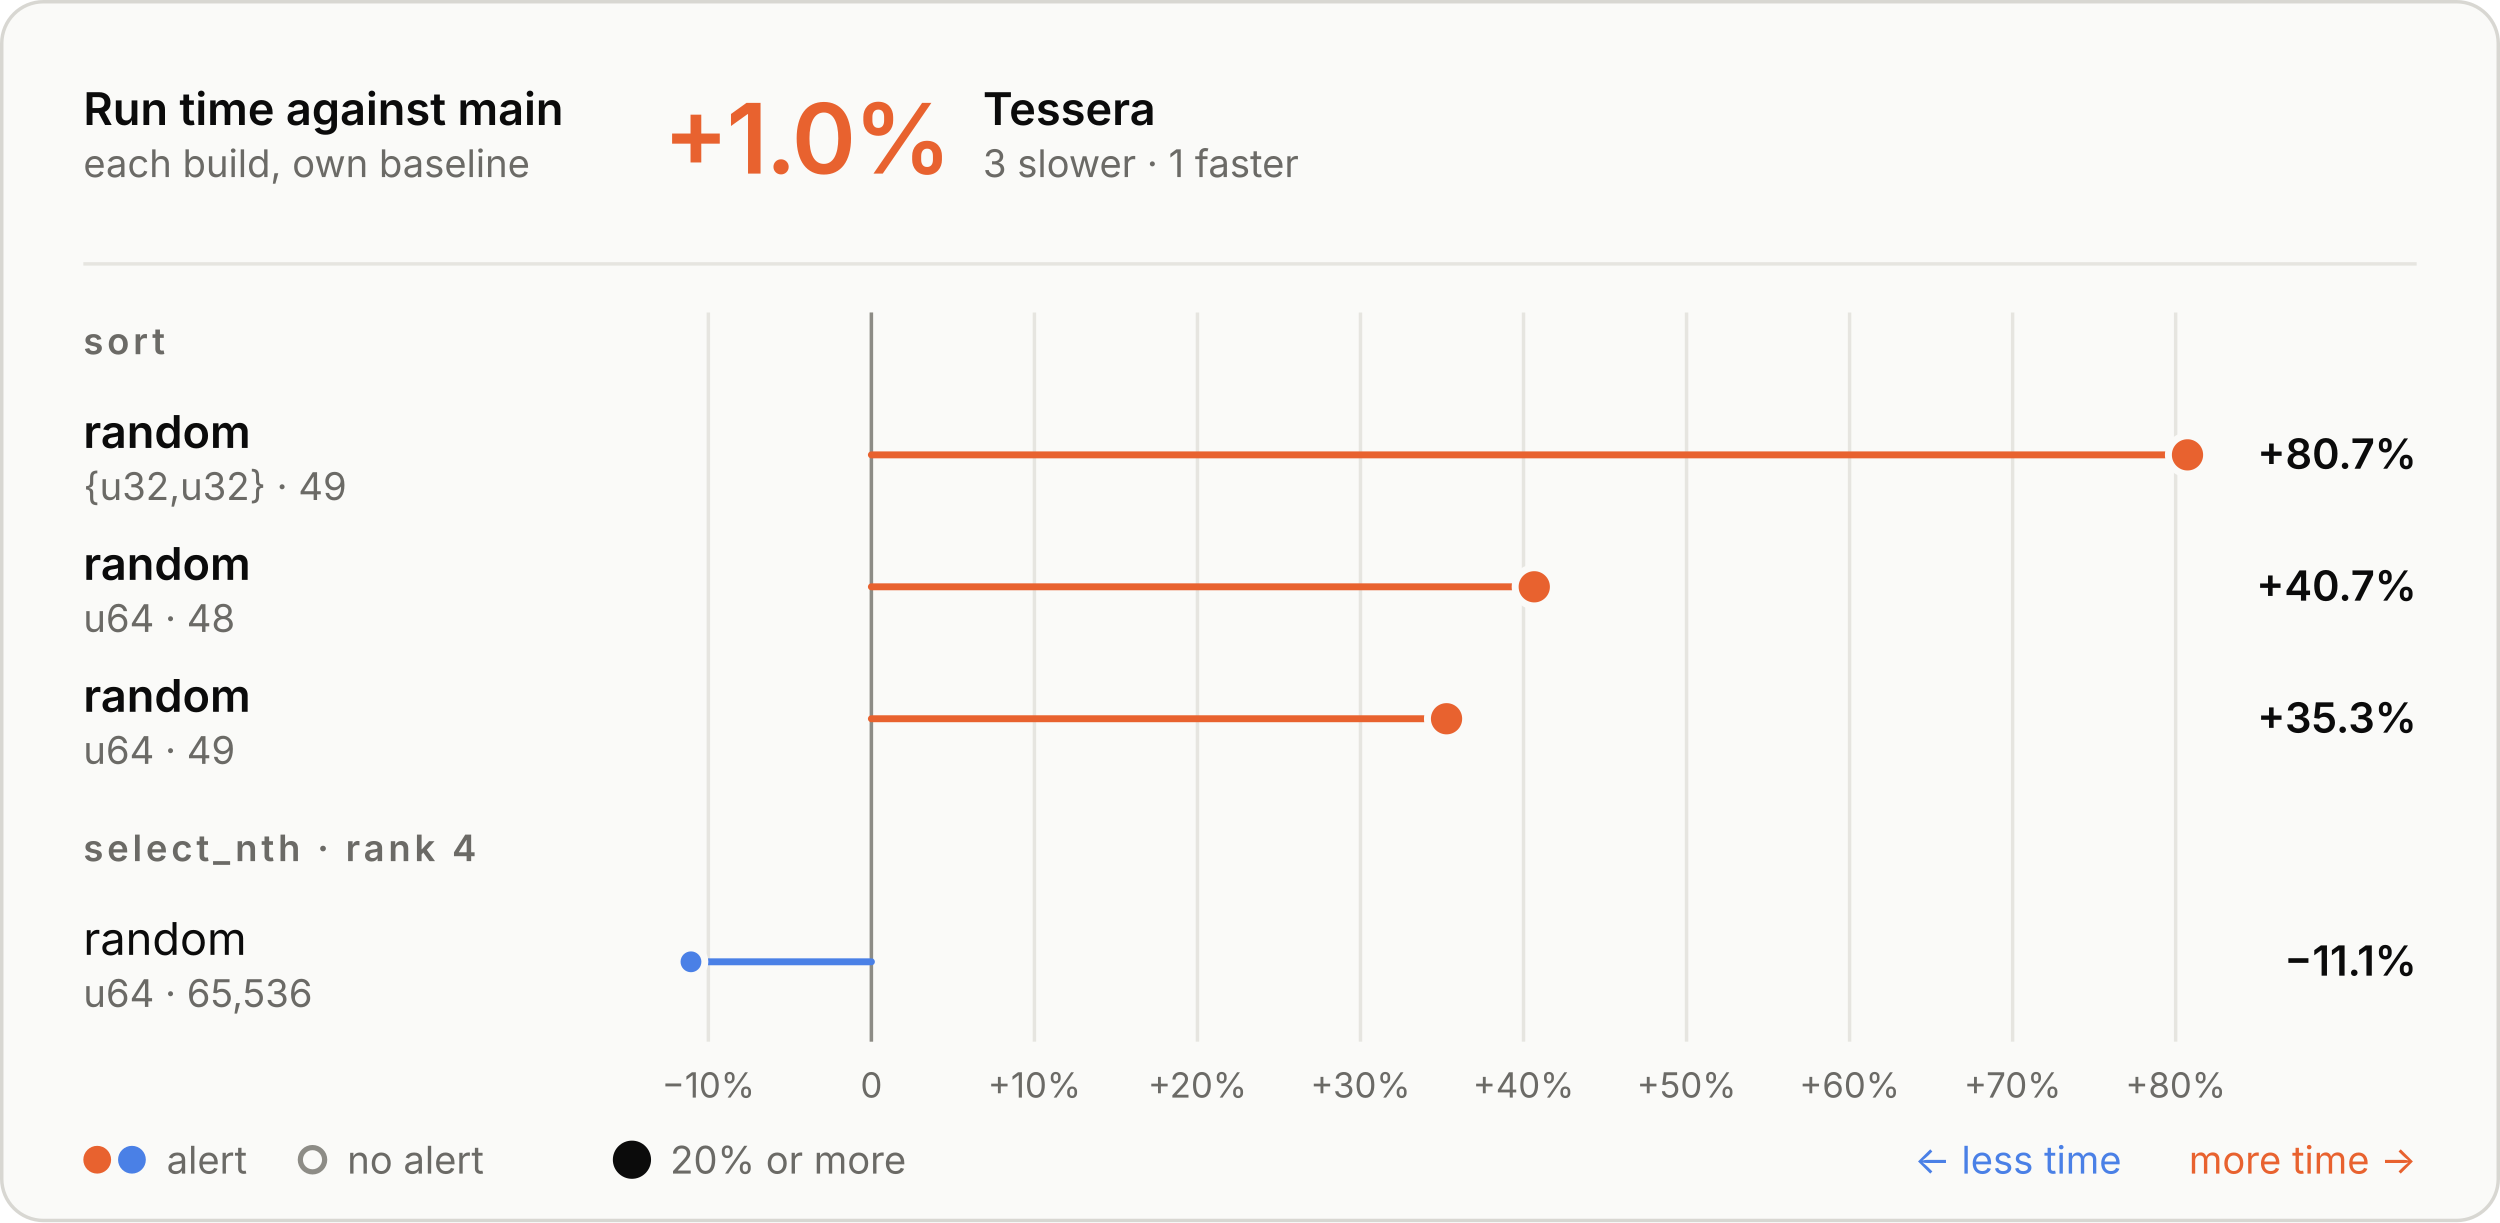
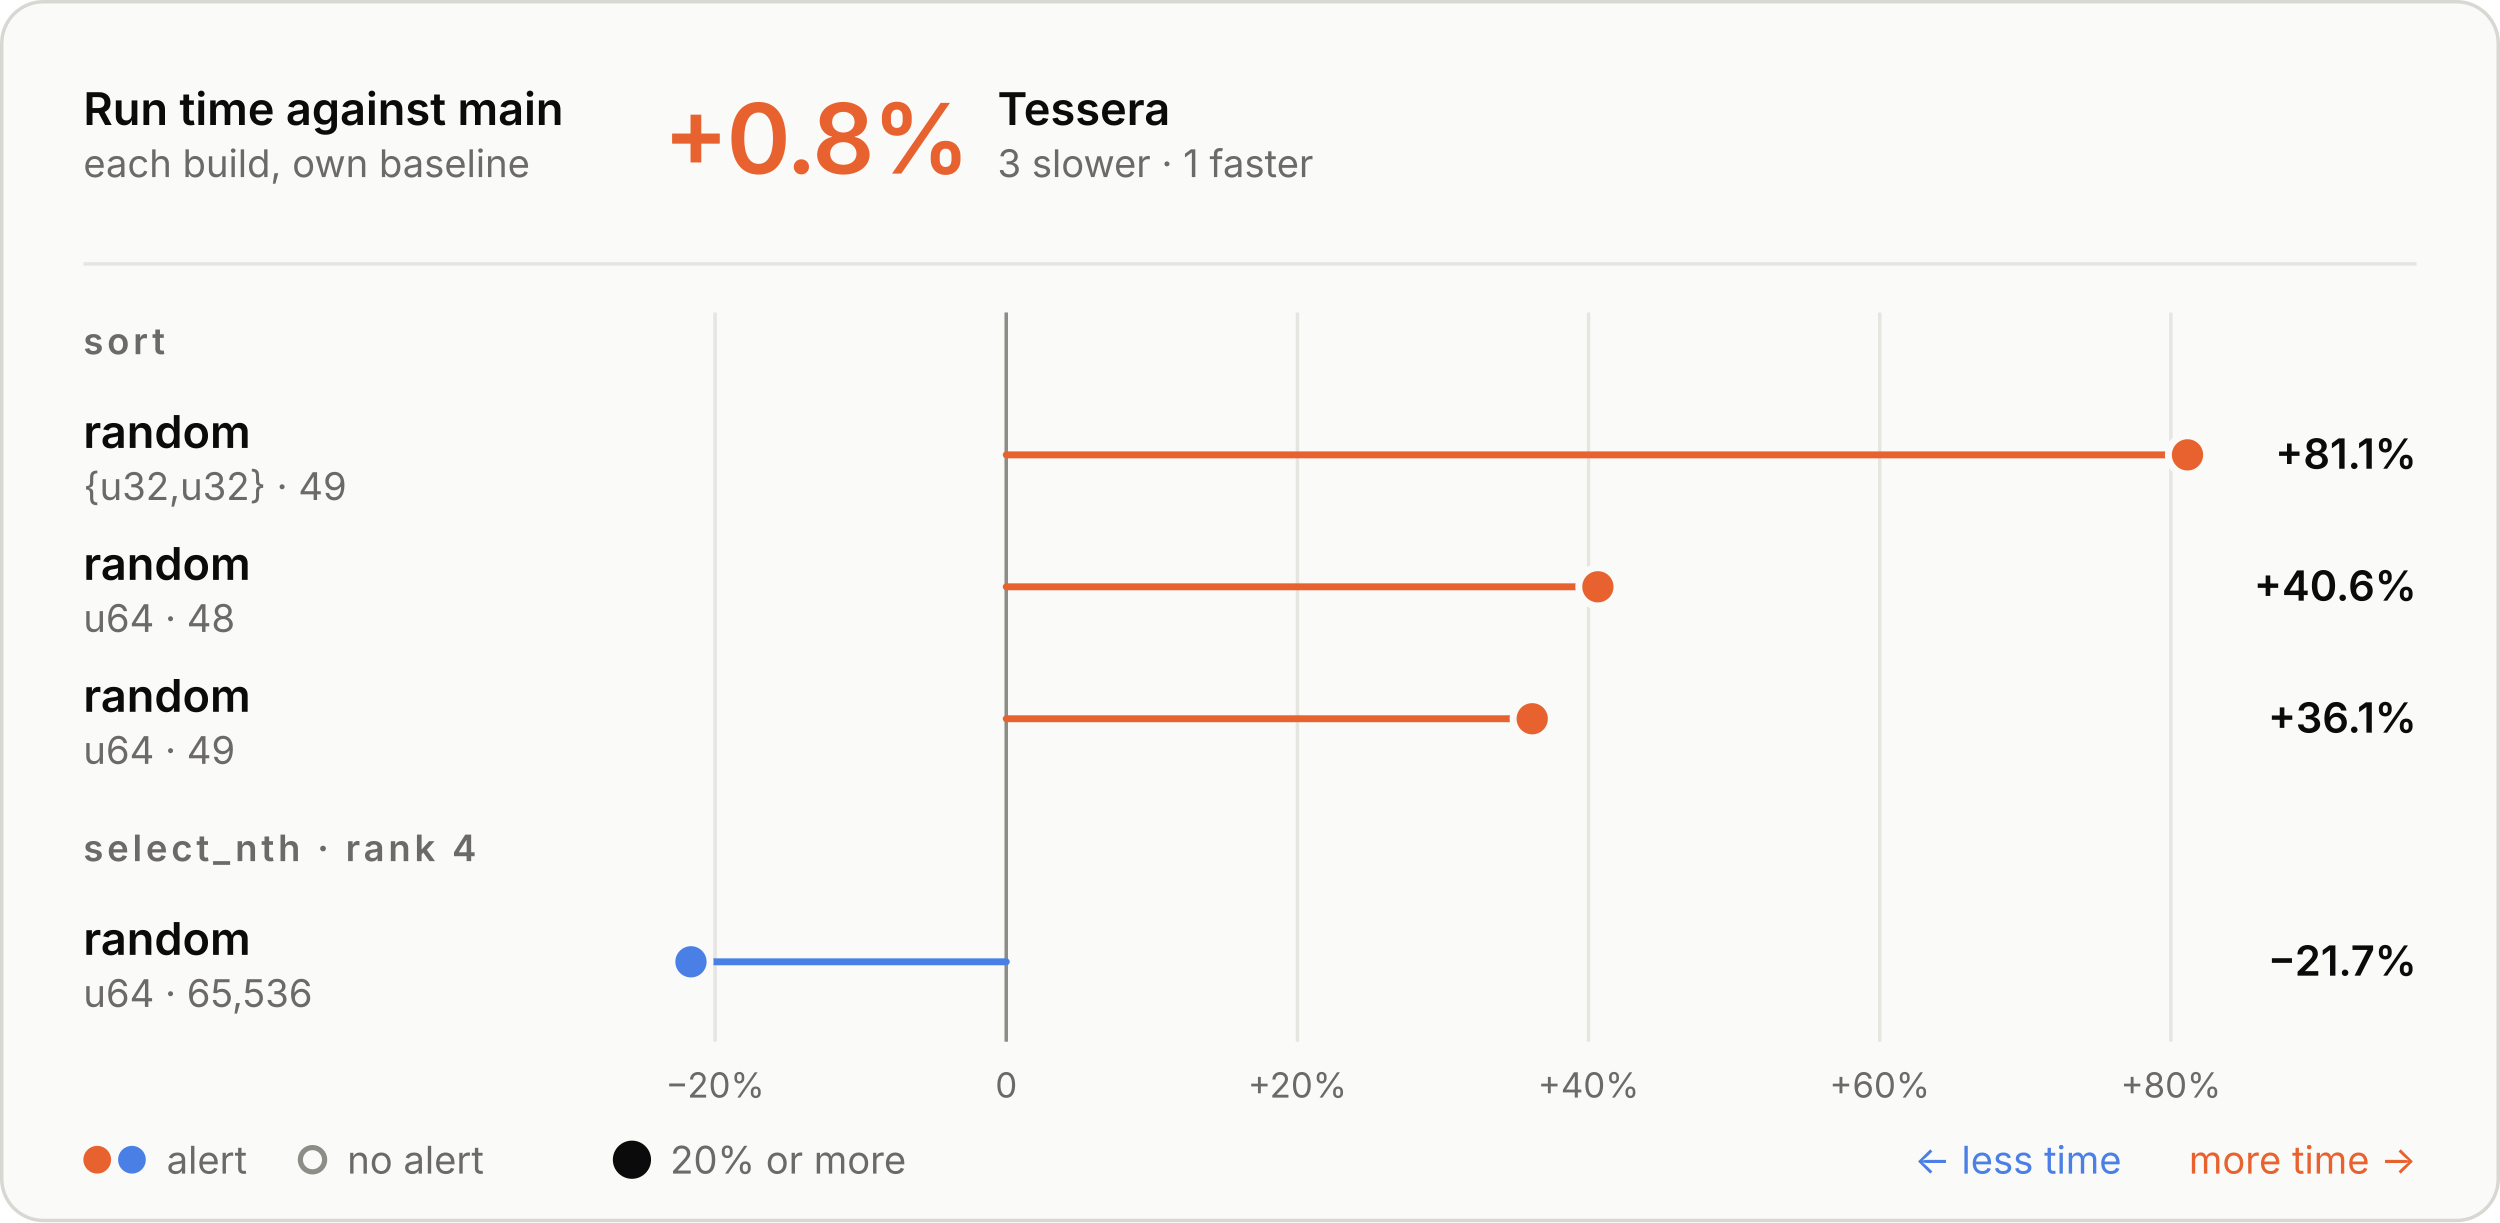
<svg xmlns="http://www.w3.org/2000/svg" aria-describedby="d" aria-labelledby="t" role="img" style="font-family:Inter, -apple-system, BlinkMacSystemFont, &quot;Segoe UI&quot;, Helvetica, Arial, sans-serif;font-size:13px;background:none" viewBox="0 0 720 352" height="352" width="720" text-anchor="middle" font-size="10" font-family="system-ui, sans-serif" fill="currentColor" class="benchmark-figure">
  <style>:where(.benchmark-figure) {
  --plot-background: white;
  display: block;
  height: auto;
  height: intrinsic;
  max-width: 100%;
}
:where(.benchmark-figure text),
:where(.benchmark-figure tspan) {
  white-space: pre;
}</style>
  <g class="figure-fill-panel figure-stroke-border" stroke="#d8d7d2" fill="#fafaf8" aria-label="rect">
    <rect rx="12" height="351" width="719" y="0.5" x="0.5" />
  </g>
  <style>
    .benchmark-figure { font-feature-settings: "tnum", "cv11"; }
    .benchmark-figure [font-size="10.5"] { letter-spacing: 1.1px; }
    .benchmark-figure [font-size="28"] { font-feature-settings: "pnum"; letter-spacing: -.6px; }
    @media (prefers-color-scheme: dark) { .benchmark-figure .figure-fill-panel { fill: #1e1e1d; }
.benchmark-figure .figure-fill-muted { fill: #a3a29b; }
.benchmark-figure .figure-fill-ink { fill: #e8e7e3; }
.benchmark-figure .figure-stroke-border { stroke: #3a3a37; }
.benchmark-figure .figure-stroke-rule { stroke: #30302e; }
.benchmark-figure .figure-stroke-axis { stroke: #6f6e69; }
.benchmark-figure .figure-stroke-panel { stroke: #1e1e1d; } }
    html:not(.dark) .benchmark-figure .figure-fill-panel { fill: #fafaf8; }
html.dark .benchmark-figure .figure-fill-panel { fill: #1e1e1d; }
html:not(.dark) .benchmark-figure .figure-fill-muted { fill: #6b6a66; }
html.dark .benchmark-figure .figure-fill-muted { fill: #a3a29b; }
html:not(.dark) .benchmark-figure .figure-fill-ink { fill: #0b0b0b; }
html.dark .benchmark-figure .figure-fill-ink { fill: #e8e7e3; }
html:not(.dark) .benchmark-figure .figure-stroke-border { stroke: #d8d7d2; }
html.dark .benchmark-figure .figure-stroke-border { stroke: #3a3a37; }
html:not(.dark) .benchmark-figure .figure-stroke-rule { stroke: #e6e5e0; }
html.dark .benchmark-figure .figure-stroke-rule { stroke: #30302e; }
html:not(.dark) .benchmark-figure .figure-stroke-axis { stroke: #8d8c86; }
html.dark .benchmark-figure .figure-stroke-axis { stroke: #6f6e69; }
html:not(.dark) .benchmark-figure .figure-stroke-panel { stroke: #fafaf8; }
html.dark .benchmark-figure .figure-stroke-panel { stroke: #1e1e1d; }
  </style>
  <g class="figure-stroke-rule" stroke="#e6e5e0" aria-hidden="true" aria-label="x-grid">
-     <line y2="300" y1="90" x2="204.005" x1="204.005" />
-     <line y2="300" y1="90" x2="250.959" x1="250.959" />
-     <line y2="300" y1="90" x2="297.912" x1="297.912" />
-     <line y2="300" y1="90" x2="344.866" x1="344.866" />
-     <line y2="300" y1="90" x2="391.82" x1="391.82" />
-     <line y2="300" y1="90" x2="438.774" x1="438.774" />
-     <line y2="300" y1="90" x2="485.728" x1="485.728" />
-     <line y2="300" y1="90" x2="532.682" x1="532.682" />
-     <line y2="300" y1="90" x2="579.636" x1="579.636" />
-     <line y2="300" y1="90" x2="626.589" x1="626.589" />
+     <line y2="300" y1="90" x2="205.948" x1="205.948" />
+     <line y2="300" y1="90" x2="289.801" x1="289.801" />
+     <line y2="300" y1="90" x2="373.654" x1="373.654" />
+     <line y2="300" y1="90" x2="457.507" x1="457.507" />
+     <line y2="300" y1="90" x2="541.36" x1="541.36" />
+     <line y2="300" y1="90" x2="625.213" x1="625.213" />
  </g>
  <g class="figure-stroke-axis" stroke="#8d8c86" aria-label="rule">
-     <line y2="300" y1="90" x2="250.959" x1="250.959" />
+     <line y2="300" y1="90" x2="289.801" x1="289.801" />
  </g>
  <g class="figure-fill-muted" transform="translate(0,9)" font-variant="tabular-nums" font-size="10" fill="#6b6a66" aria-label="x-axis tick label">
-     <text transform="translate(204.0046,300)" y="0.71em">−10%</text>
-     <text transform="translate(250.9585,300)" y="0.71em">0</text>
-     <text transform="translate(297.9124,300)" y="0.71em">+10%</text>
-     <text transform="translate(344.8662,300)" y="0.71em">+20%</text>
-     <text transform="translate(391.8201,300)" y="0.71em">+30%</text>
-     <text transform="translate(438.774,300)" y="0.71em">+40%</text>
-     <text transform="translate(485.7278,300)" y="0.71em">+50%</text>
-     <text transform="translate(532.6817,300)" y="0.71em">+60%</text>
-     <text transform="translate(579.6355,300)" y="0.71em">+70%</text>
-     <text transform="translate(626.5894,300)" y="0.71em">+80%</text>
+     <text transform="translate(205.9484,300)" y="0.71em">−20%</text>
+     <text transform="translate(289.8013,300)" y="0.71em">0</text>
+     <text transform="translate(373.6541,300)" y="0.71em">+20%</text>
+     <text transform="translate(457.507,300)" y="0.71em">+40%</text>
+     <text transform="translate(541.3599,300)" y="0.71em">+60%</text>
+     <text transform="translate(625.2128,300)" y="0.71em">+80%</text>
  </g>
  <g stroke-linecap="round" stroke-width="2" aria-label="rule">
-     <line stroke="#e8622f" y2="131" y1="131" x2="630" x1="250.959" />
-     <line stroke="#e8622f" y2="169" y1="169" x2="441.869" x1="250.959" />
-     <line stroke="#e8622f" y2="207" y1="207" x2="416.603" x1="250.959" />
-     <line stroke="#4a80e6" y2="277" y1="277" x2="199" x1="250.959" />
+     <line stroke="#e8622f" y2="131" y1="131" x2="630" x1="289.801" />
+     <line stroke="#e8622f" y2="169" y1="169" x2="460.192" x1="289.801" />
+     <line stroke="#e8622f" y2="207" y1="207" x2="441.278" x1="289.801" />
+     <line stroke="#4a80e6" y2="277" y1="277" x2="199" x1="289.801" />
  </g>
  <g class="figure-stroke-panel" stroke-width="2" stroke="#fafaf8" aria-label="dot">
    <circle fill="#e8622f" r="5.5" cy="131" cx="630" />
-     <circle fill="#e8622f" r="5.5" cy="169" cx="441.869" />
-     <circle fill="#e8622f" r="5.5" cy="207" cx="416.603" />
-     <circle fill="#4a80e6" r="4" cy="277" cx="199" />
+     <circle fill="#e8622f" r="5.5" cy="169" cx="460.192" />
+     <circle fill="#e8622f" r="5.5" cy="207" cx="441.278" />
+     <circle fill="#4a80e6" r="5.5" cy="277" cx="199" />
  </g>
  <g class="figure-fill-ink" font-weight="600" font-size="13" text-anchor="start" fill="#0b0b0b" aria-label="text">
    <text transform="translate(24,36)">Run time against main</text>
  </g>
  <g class="figure-fill-muted" font-weight="400" font-size="11" text-anchor="start" fill="#6b6a66" aria-label="text">
    <text transform="translate(24,51)">each build, own baseline</text>
  </g>
  <g class="figure-stroke-rule" stroke="#e6e5e0" aria-label="rule">
    <line y2="76" y1="76" x2="696" x1="24" />
  </g>
  <g font-weight="600" font-size="28" text-anchor="start" fill="#e8622f" aria-label="text">
-     <text transform="translate(191,50)">+1.0%</text>
+     <text transform="translate(191,50)">+0.8%</text>
  </g>
  <g class="figure-fill-ink" font-weight="600" font-size="13" text-anchor="start" fill="#0b0b0b" aria-label="text">
-     <text transform="translate(283.08,36)">Tessera</text>
+     <text transform="translate(287.28,36)">Tessera</text>
  </g>
  <g class="figure-fill-muted" font-weight="400" font-size="11" text-anchor="start" fill="#6b6a66" aria-label="text">
-     <text transform="translate(283.08,51)">3 slower · 1 faster</text>
+     <text transform="translate(287.28,51)">3 slower · 1 faster</text>
  </g>
  <g class="figure-fill-muted" font-weight="600" font-size="10.5" text-anchor="start" fill="#6b6a66" aria-label="text">
    <text transform="translate(24,102)">sort</text>
  </g>
  <g class="figure-fill-ink" font-weight="600" font-size="13" text-anchor="start" fill="#0b0b0b" aria-label="text">
    <text transform="translate(24,129)">random</text>
  </g>
  <g class="figure-fill-muted" font-weight="400" font-size="11" text-anchor="start" fill="#6b6a66" aria-label="text">
    <text transform="translate(24,144)">{u32,u32} · 49</text>
  </g>
  <g class="figure-fill-ink" font-weight="600" font-size="12" text-anchor="end" fill="#0b0b0b" aria-label="text">
-     <text transform="translate(696,135)">+80.7%</text>
+     <text transform="translate(696,135)">+81.1%</text>
  </g>
  <g class="figure-fill-ink" font-weight="600" font-size="13" text-anchor="start" fill="#0b0b0b" aria-label="text">
    <text transform="translate(24,167)">random</text>
  </g>
  <g class="figure-fill-muted" font-weight="400" font-size="11" text-anchor="start" fill="#6b6a66" aria-label="text">
    <text transform="translate(24,182)">u64 · 48</text>
  </g>
  <g class="figure-fill-ink" font-weight="600" font-size="12" text-anchor="end" fill="#0b0b0b" aria-label="text">
-     <text transform="translate(696,173)">+40.7%</text>
+     <text transform="translate(696,173)">+40.6%</text>
  </g>
  <g class="figure-fill-ink" font-weight="600" font-size="13" text-anchor="start" fill="#0b0b0b" aria-label="text">
    <text transform="translate(24,205)">random</text>
  </g>
  <g class="figure-fill-muted" font-weight="400" font-size="11" text-anchor="start" fill="#6b6a66" aria-label="text">
    <text transform="translate(24,220)">u64 · 49</text>
  </g>
  <g class="figure-fill-ink" font-weight="600" font-size="12" text-anchor="end" fill="#0b0b0b" aria-label="text">
-     <text transform="translate(696,211)">+35.3%</text>
+     <text transform="translate(696,211)">+36.1%</text>
  </g>
  <g class="figure-fill-muted" font-weight="600" font-size="10.5" text-anchor="start" fill="#6b6a66" aria-label="text">
    <text transform="translate(24,248)">select_nth · rank 4</text>
  </g>
-   <g class="figure-fill-ink" font-weight="400" font-size="13" text-anchor="start" fill="#0b0b0b" aria-label="text">
+   <g class="figure-fill-ink" font-weight="600" font-size="13" text-anchor="start" fill="#0b0b0b" aria-label="text">
    <text transform="translate(24,275)">random</text>
  </g>
  <g class="figure-fill-muted" font-weight="400" font-size="11" text-anchor="start" fill="#6b6a66" aria-label="text">
    <text transform="translate(24,290)">u64 · 65,536</text>
  </g>
  <g class="figure-fill-ink" font-weight="600" font-size="12" text-anchor="end" fill="#0b0b0b" aria-label="text">
-     <text transform="translate(696,281)">−11.1%</text>
+     <text transform="translate(696,281)">−21.7%</text>
  </g>
  <g fill="#e8622f" aria-label="dot">
    <circle r="4" cy="334" cx="28" />
  </g>
  <g fill="#4a80e6" aria-label="dot">
    <circle r="4" cy="334" cx="38" />
  </g>
  <g class="figure-fill-muted" font-weight="400" font-size="11" text-anchor="start" fill="#6b6a66" aria-label="text">
    <text transform="translate(48,338)">alert</text>
  </g>
  <g class="figure-fill-panel figure-stroke-axis" stroke-width="1.5" stroke="#8d8c86" fill="#fafaf8" aria-label="dot">
    <circle r="3.5" cy="334" cx="90" />
  </g>
  <g class="figure-fill-muted" font-weight="400" font-size="11" text-anchor="start" fill="#6b6a66" aria-label="text">
    <text transform="translate(100,338)">no alert</text>
  </g>
  <g class="figure-fill-ink" fill="#0b0b0b" aria-label="dot">
    <circle r="5.5" cy="334" cx="182" />
  </g>
  <g class="figure-fill-muted" font-weight="400" font-size="11" text-anchor="start" fill="#6b6a66" aria-label="text">
    <text transform="translate(193,338)">20% or more</text>
  </g>
  <g font-weight="400" font-size="11" text-anchor="end" fill="#e8622f" aria-label="text">
    <text transform="translate(696,338)">more time →</text>
  </g>
  <g font-weight="400" font-size="11" text-anchor="end" fill="#4a80e6" aria-label="text">
    <text transform="translate(611,338)">← less time</text>
  </g>
</svg>
